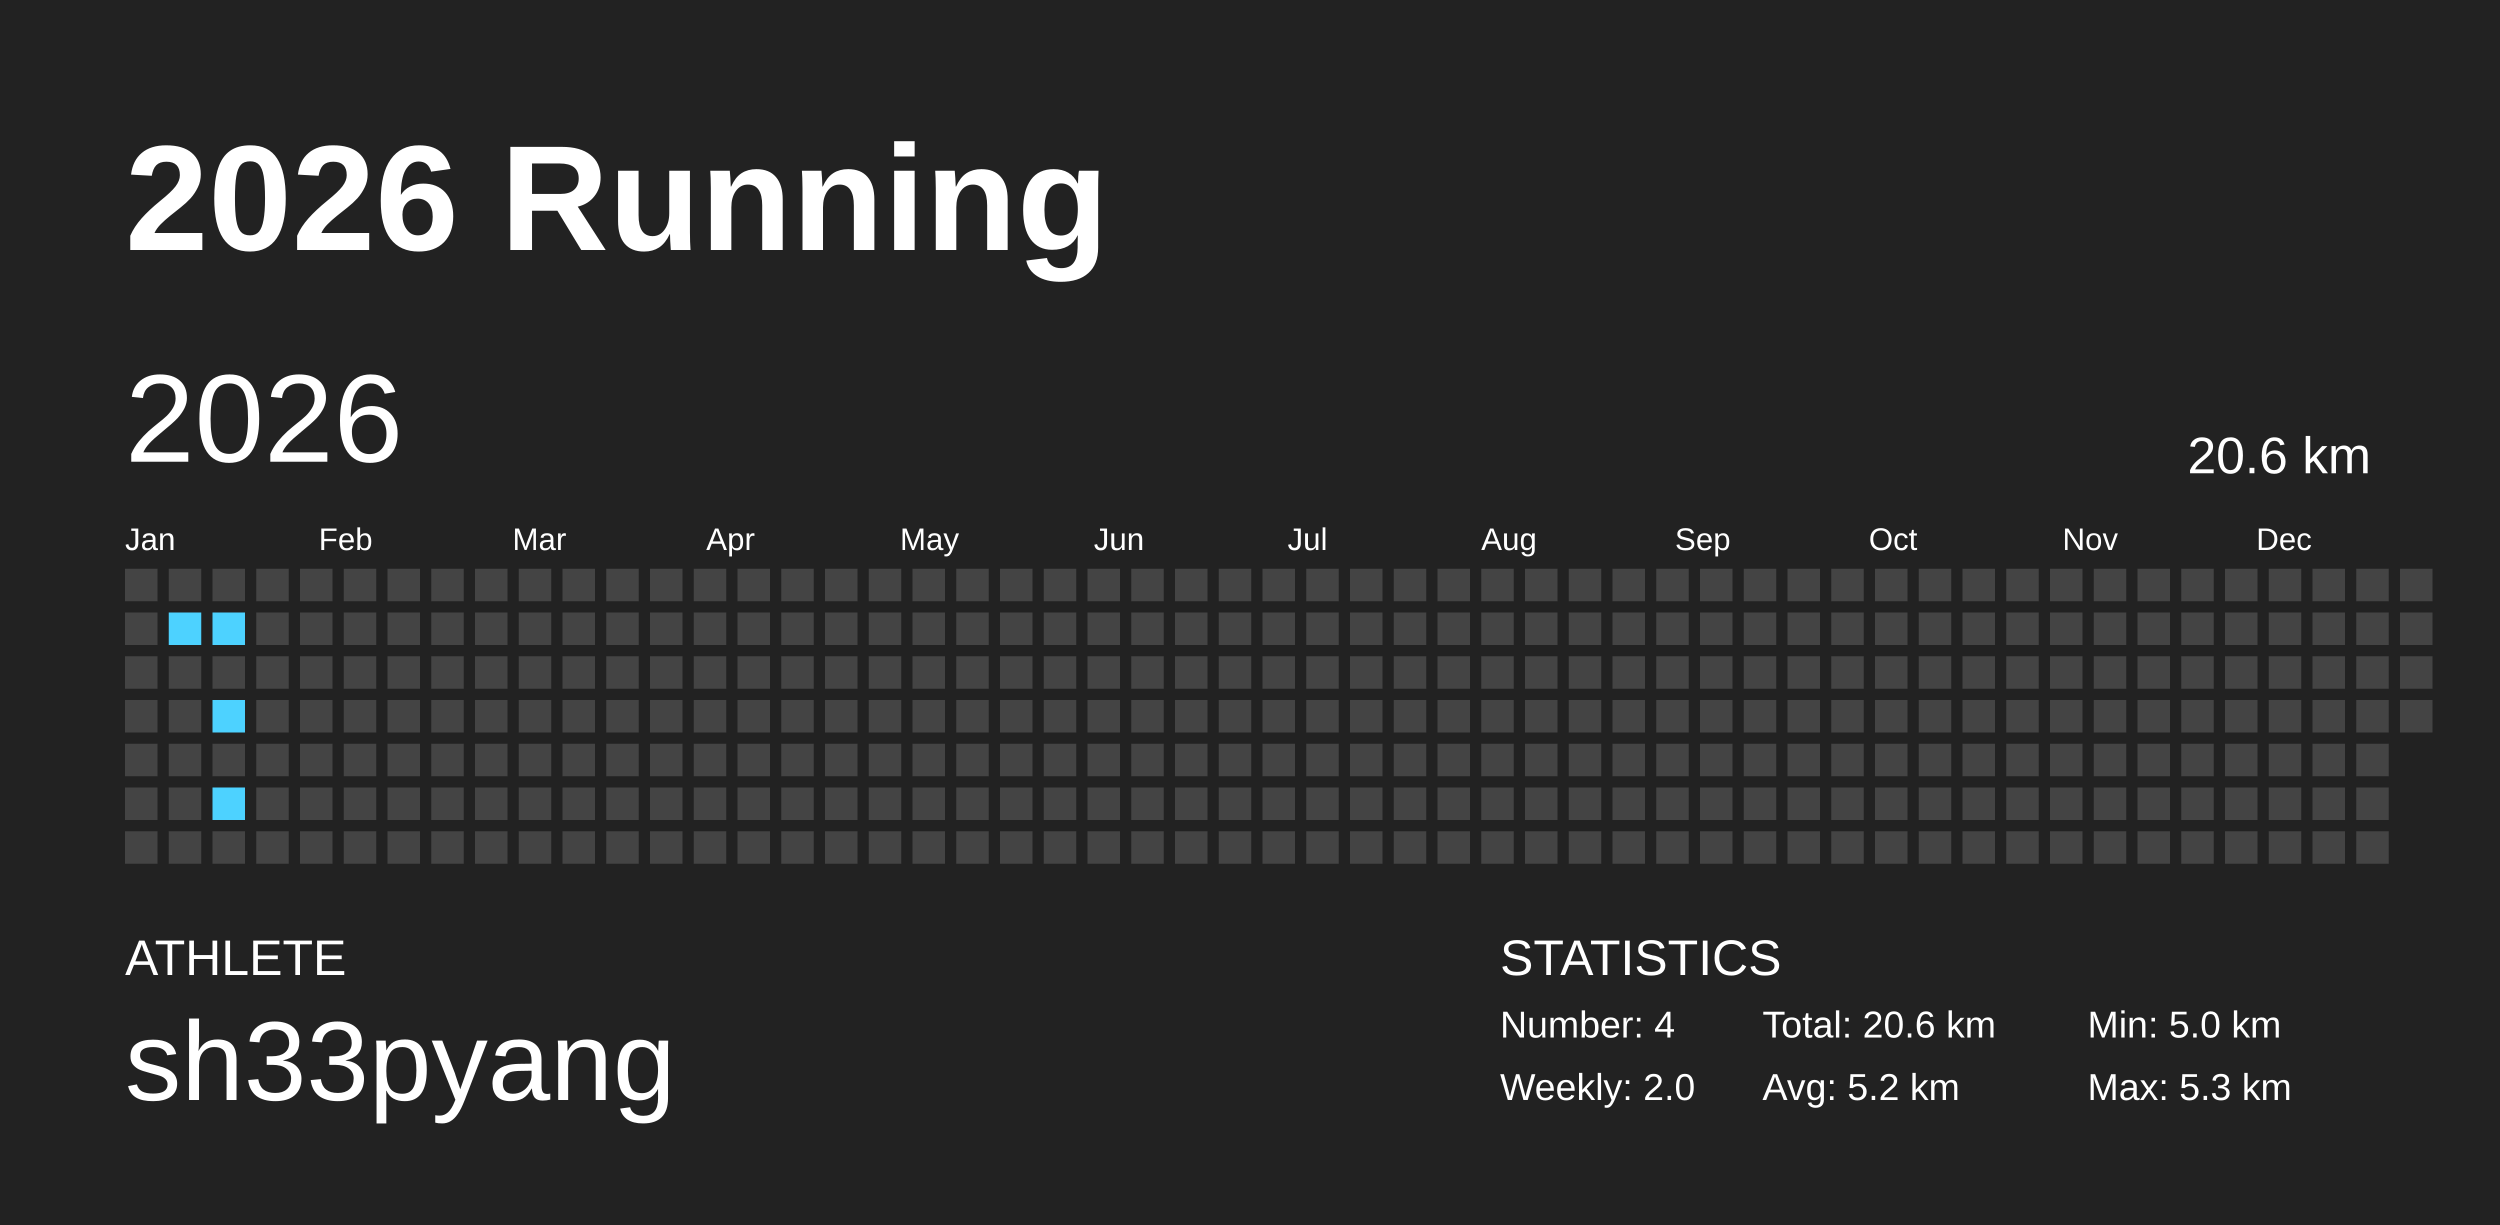
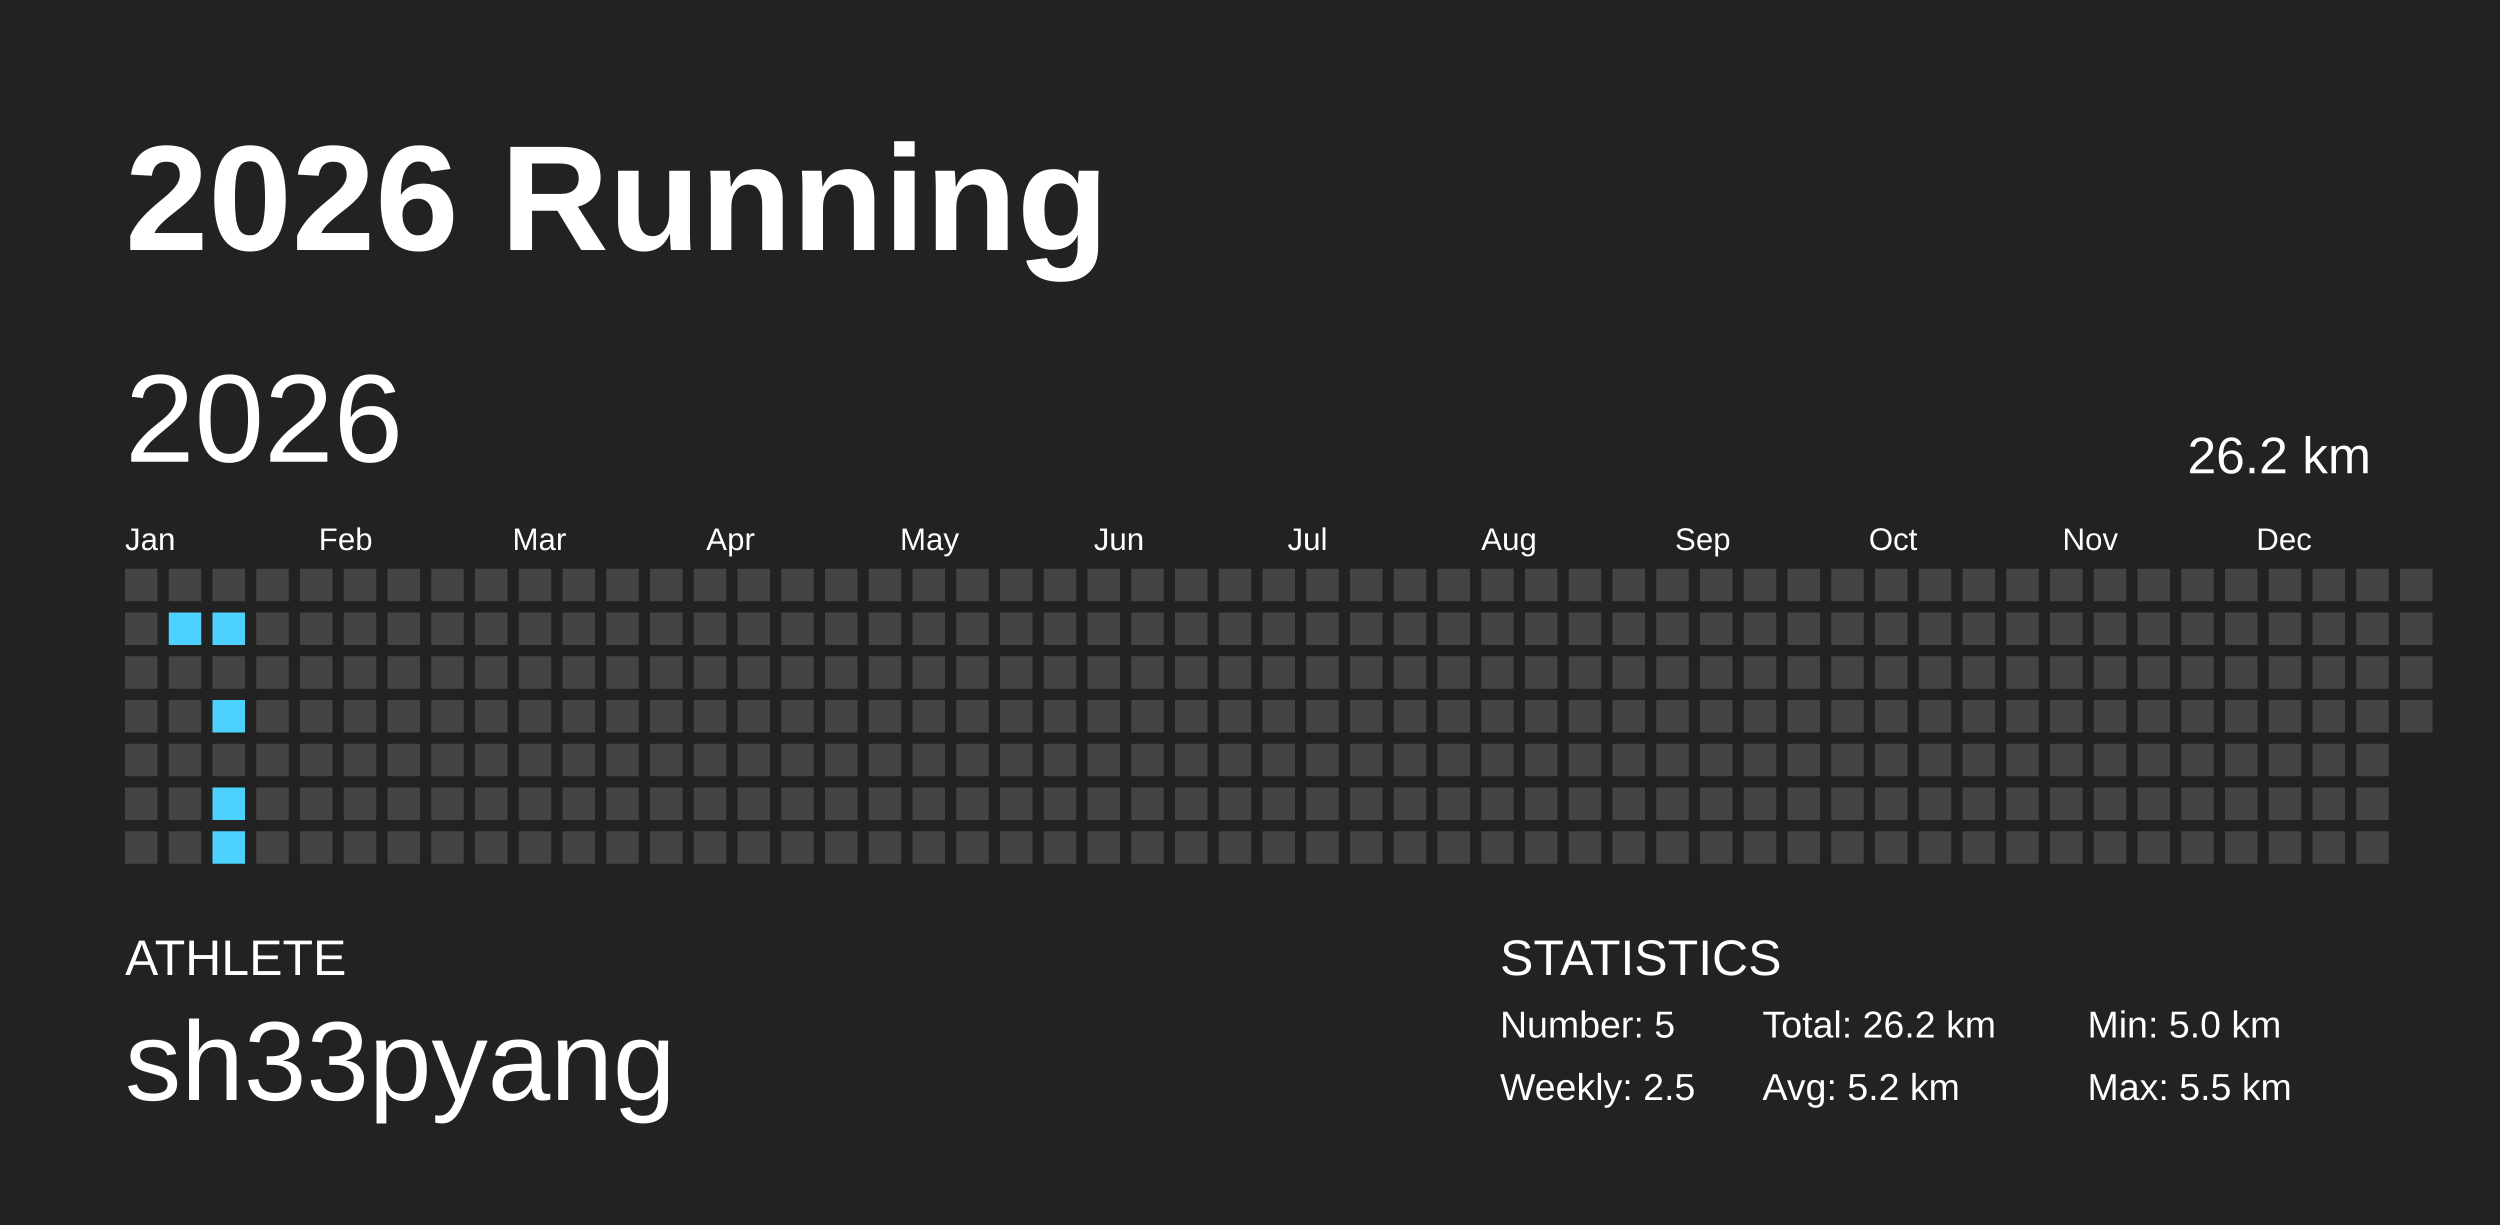
<svg xmlns="http://www.w3.org/2000/svg" baseProfile="full" height="98mm" version="1.1" viewBox="0,0,200,98" width="200mm">
  <defs />
  <rect fill="#222222" height="98" width="200" x="0" y="0" />
  <text fill="#FFFFFF" style="font-size:12px; font-family:Arial; font-weight:bold;" x="10" y="20">2026 Running</text>
  <text fill="#FFFFFF" style="font-size:4px; font-family:Arial" x="10" y="78">ATHLETE</text>
  <text fill="#FFFFFF" style="font-size:9px; font-family:Arial" x="10" y="88">sh33pyang</text>
  <text fill="#FFFFFF" style="font-size:4px; font-family:Arial" x="120" y="78">STATISTICS</text>
-   <text fill="#FFFFFF" style="font-size:3px; font-family:Arial" x="120" y="83">Number: 4</text>
-   <text fill="#FFFFFF" style="font-size:3px; font-family:Arial" x="120" y="88">Weekly: 2.0</text>
-   <text fill="#FFFFFF" style="font-size:3px; font-family:Arial" x="141" y="83">Total: 20.6 km</text>
+   <text fill="#FFFFFF" style="font-size:3px; font-family:Arial" x="120" y="83">Number: 5</text>
+   <text fill="#FFFFFF" style="font-size:3px; font-family:Arial" x="120" y="88">Weekly: 2.5</text>
+   <text fill="#FFFFFF" style="font-size:3px; font-family:Arial" x="141" y="83">Total: 26.2 km</text>
  <text fill="#FFFFFF" style="font-size:3px; font-family:Arial" x="141" y="88">Avg: 5.2 km</text>
  <text fill="#FFFFFF" style="font-size:3px; font-family:Arial" x="167" y="83">Min: 5.0 km</text>
-   <text fill="#FFFFFF" style="font-size:3px; font-family:Arial" x="167" y="88">Max: 5.3 km</text>
+   <text fill="#FFFFFF" style="font-size:3px; font-family:Arial" x="167" y="88">Max: 5.5 km</text>
  <text dominant-baseline="hanging" fill="#FFFFFF" style="font-size:10.0px; font-family:Arial;" x="10" y="30">2026</text>
-   <text dominant-baseline="hanging" fill="#FFFFFF" style="font-size:4.125px; font-family:Arial;" x="175" y="35">20.6 km</text>
+   <text dominant-baseline="hanging" fill="#FFFFFF" style="font-size:4.125px; font-family:Arial;" x="175" y="35">26.2 km</text>
  <text fill="#FFFFFF" style="font-size:2.5px; font-family:Arial" x="10.0" y="44">Jan</text>
  <text fill="#FFFFFF" style="font-size:2.5px; font-family:Arial" x="25.5" y="44">Feb</text>
  <text fill="#FFFFFF" style="font-size:2.5px; font-family:Arial" x="41.0" y="44">Mar</text>
  <text fill="#FFFFFF" style="font-size:2.5px; font-family:Arial" x="56.5" y="44">Apr</text>
  <text fill="#FFFFFF" style="font-size:2.5px; font-family:Arial" x="72.0" y="44">May</text>
  <text fill="#FFFFFF" style="font-size:2.5px; font-family:Arial" x="87.5" y="44">Jun</text>
  <text fill="#FFFFFF" style="font-size:2.5px; font-family:Arial" x="103.0" y="44">Jul</text>
  <text fill="#FFFFFF" style="font-size:2.5px; font-family:Arial" x="118.5" y="44">Aug</text>
  <text fill="#FFFFFF" style="font-size:2.5px; font-family:Arial" x="134.0" y="44">Sep</text>
  <text fill="#FFFFFF" style="font-size:2.5px; font-family:Arial" x="149.5" y="44">Oct</text>
  <text fill="#FFFFFF" style="font-size:2.5px; font-family:Arial" x="165.0" y="44">Nov</text>
  <text fill="#FFFFFF" style="font-size:2.5px; font-family:Arial" x="180.5" y="44">Dec</text>
  <rect fill="#444444" height="2.6" width="2.6" x="10.0" y="45.5" />
  <rect fill="#444444" height="2.6" width="2.6" x="10.0" y="49.0" />
  <rect fill="#444444" height="2.6" width="2.6" x="10.0" y="52.5" />
  <rect fill="#444444" height="2.6" width="2.6" x="10.0" y="56.0" />
  <rect fill="#444444" height="2.6" width="2.6" x="10.0" y="59.5" />
  <rect fill="#444444" height="2.6" width="2.6" x="10.0" y="63.0" />
  <rect fill="#444444" height="2.6" width="2.6" x="10.0" y="66.5" />
  <rect fill="#444444" height="2.6" width="2.6" x="13.5" y="45.5" />
  <rect fill="#4dd2ff" height="2.6" width="2.6" x="13.5" y="49.0" />
  <rect fill="#444444" height="2.6" width="2.6" x="13.5" y="52.5" />
  <rect fill="#444444" height="2.6" width="2.6" x="13.5" y="56.0" />
  <rect fill="#444444" height="2.6" width="2.6" x="13.5" y="59.5" />
  <rect fill="#444444" height="2.6" width="2.6" x="13.5" y="63.0" />
  <rect fill="#444444" height="2.6" width="2.6" x="13.5" y="66.5" />
  <rect fill="#444444" height="2.6" width="2.6" x="17.0" y="45.5" />
  <rect fill="#4dd2ff" height="2.6" width="2.6" x="17.0" y="49.0" />
  <rect fill="#444444" height="2.6" width="2.6" x="17.0" y="52.5" />
  <rect fill="#4dd2ff" height="2.6" width="2.6" x="17.0" y="56.0" />
  <rect fill="#444444" height="2.6" width="2.6" x="17.0" y="59.5" />
  <rect fill="#4dd2ff" height="2.6" width="2.6" x="17.0" y="63.0" />
-   <rect fill="#444444" height="2.6" width="2.6" x="17.0" y="66.5" />
+   <rect fill="#4dd2ff" height="2.6" width="2.6" x="17.0" y="66.5" />
  <rect fill="#444444" height="2.6" width="2.6" x="20.5" y="45.5" />
  <rect fill="#444444" height="2.6" width="2.6" x="20.5" y="49.0" />
  <rect fill="#444444" height="2.6" width="2.6" x="20.5" y="52.5" />
  <rect fill="#444444" height="2.6" width="2.6" x="20.5" y="56.0" />
  <rect fill="#444444" height="2.6" width="2.6" x="20.5" y="59.5" />
  <rect fill="#444444" height="2.6" width="2.6" x="20.5" y="63.0" />
  <rect fill="#444444" height="2.6" width="2.6" x="20.5" y="66.5" />
  <rect fill="#444444" height="2.6" width="2.6" x="24.0" y="45.5" />
  <rect fill="#444444" height="2.6" width="2.6" x="24.0" y="49.0" />
  <rect fill="#444444" height="2.6" width="2.6" x="24.0" y="52.5" />
  <rect fill="#444444" height="2.6" width="2.6" x="24.0" y="56.0" />
  <rect fill="#444444" height="2.6" width="2.6" x="24.0" y="59.5" />
  <rect fill="#444444" height="2.6" width="2.6" x="24.0" y="63.0" />
  <rect fill="#444444" height="2.6" width="2.6" x="24.0" y="66.5" />
  <rect fill="#444444" height="2.6" width="2.6" x="27.5" y="45.5" />
  <rect fill="#444444" height="2.6" width="2.6" x="27.5" y="49.0" />
  <rect fill="#444444" height="2.6" width="2.6" x="27.5" y="52.5" />
  <rect fill="#444444" height="2.6" width="2.6" x="27.5" y="56.0" />
  <rect fill="#444444" height="2.6" width="2.6" x="27.5" y="59.5" />
  <rect fill="#444444" height="2.6" width="2.6" x="27.5" y="63.0" />
  <rect fill="#444444" height="2.6" width="2.6" x="27.5" y="66.5" />
  <rect fill="#444444" height="2.6" width="2.6" x="31.0" y="45.5" />
  <rect fill="#444444" height="2.6" width="2.6" x="31.0" y="49.0" />
  <rect fill="#444444" height="2.6" width="2.6" x="31.0" y="52.5" />
  <rect fill="#444444" height="2.6" width="2.6" x="31.0" y="56.0" />
  <rect fill="#444444" height="2.6" width="2.6" x="31.0" y="59.5" />
  <rect fill="#444444" height="2.6" width="2.6" x="31.0" y="63.0" />
  <rect fill="#444444" height="2.6" width="2.6" x="31.0" y="66.5" />
  <rect fill="#444444" height="2.6" width="2.6" x="34.5" y="45.5" />
  <rect fill="#444444" height="2.6" width="2.6" x="34.5" y="49.0" />
  <rect fill="#444444" height="2.6" width="2.6" x="34.5" y="52.5" />
  <rect fill="#444444" height="2.6" width="2.6" x="34.5" y="56.0" />
  <rect fill="#444444" height="2.6" width="2.6" x="34.5" y="59.5" />
  <rect fill="#444444" height="2.6" width="2.6" x="34.5" y="63.0" />
  <rect fill="#444444" height="2.6" width="2.6" x="34.5" y="66.5" />
  <rect fill="#444444" height="2.6" width="2.6" x="38.0" y="45.5" />
  <rect fill="#444444" height="2.6" width="2.6" x="38.0" y="49.0" />
  <rect fill="#444444" height="2.6" width="2.6" x="38.0" y="52.5" />
  <rect fill="#444444" height="2.6" width="2.6" x="38.0" y="56.0" />
  <rect fill="#444444" height="2.6" width="2.6" x="38.0" y="59.5" />
  <rect fill="#444444" height="2.6" width="2.6" x="38.0" y="63.0" />
  <rect fill="#444444" height="2.6" width="2.6" x="38.0" y="66.5" />
  <rect fill="#444444" height="2.6" width="2.6" x="41.5" y="45.5" />
  <rect fill="#444444" height="2.6" width="2.6" x="41.5" y="49.0" />
  <rect fill="#444444" height="2.6" width="2.6" x="41.5" y="52.5" />
  <rect fill="#444444" height="2.6" width="2.6" x="41.5" y="56.0" />
  <rect fill="#444444" height="2.6" width="2.6" x="41.5" y="59.5" />
  <rect fill="#444444" height="2.6" width="2.6" x="41.5" y="63.0" />
  <rect fill="#444444" height="2.6" width="2.6" x="41.5" y="66.5" />
  <rect fill="#444444" height="2.6" width="2.6" x="45.0" y="45.5" />
  <rect fill="#444444" height="2.6" width="2.6" x="45.0" y="49.0" />
  <rect fill="#444444" height="2.6" width="2.6" x="45.0" y="52.5" />
  <rect fill="#444444" height="2.6" width="2.6" x="45.0" y="56.0" />
  <rect fill="#444444" height="2.6" width="2.6" x="45.0" y="59.5" />
  <rect fill="#444444" height="2.6" width="2.6" x="45.0" y="63.0" />
  <rect fill="#444444" height="2.6" width="2.6" x="45.0" y="66.5" />
  <rect fill="#444444" height="2.6" width="2.6" x="48.5" y="45.5" />
  <rect fill="#444444" height="2.6" width="2.6" x="48.5" y="49.0" />
  <rect fill="#444444" height="2.6" width="2.6" x="48.5" y="52.5" />
  <rect fill="#444444" height="2.6" width="2.6" x="48.5" y="56.0" />
  <rect fill="#444444" height="2.6" width="2.6" x="48.5" y="59.5" />
  <rect fill="#444444" height="2.6" width="2.6" x="48.5" y="63.0" />
  <rect fill="#444444" height="2.6" width="2.6" x="48.5" y="66.5" />
  <rect fill="#444444" height="2.6" width="2.6" x="52.0" y="45.5" />
  <rect fill="#444444" height="2.6" width="2.6" x="52.0" y="49.0" />
  <rect fill="#444444" height="2.6" width="2.6" x="52.0" y="52.5" />
  <rect fill="#444444" height="2.6" width="2.6" x="52.0" y="56.0" />
  <rect fill="#444444" height="2.6" width="2.6" x="52.0" y="59.5" />
  <rect fill="#444444" height="2.6" width="2.6" x="52.0" y="63.0" />
  <rect fill="#444444" height="2.6" width="2.6" x="52.0" y="66.5" />
  <rect fill="#444444" height="2.6" width="2.6" x="55.5" y="45.5" />
  <rect fill="#444444" height="2.6" width="2.6" x="55.5" y="49.0" />
  <rect fill="#444444" height="2.6" width="2.6" x="55.5" y="52.5" />
  <rect fill="#444444" height="2.6" width="2.6" x="55.5" y="56.0" />
  <rect fill="#444444" height="2.6" width="2.6" x="55.5" y="59.5" />
  <rect fill="#444444" height="2.6" width="2.6" x="55.5" y="63.0" />
  <rect fill="#444444" height="2.6" width="2.6" x="55.5" y="66.5" />
  <rect fill="#444444" height="2.6" width="2.6" x="59.0" y="45.5" />
  <rect fill="#444444" height="2.6" width="2.6" x="59.0" y="49.0" />
  <rect fill="#444444" height="2.6" width="2.6" x="59.0" y="52.5" />
  <rect fill="#444444" height="2.6" width="2.6" x="59.0" y="56.0" />
  <rect fill="#444444" height="2.6" width="2.6" x="59.0" y="59.5" />
  <rect fill="#444444" height="2.6" width="2.6" x="59.0" y="63.0" />
  <rect fill="#444444" height="2.6" width="2.6" x="59.0" y="66.5" />
  <rect fill="#444444" height="2.6" width="2.6" x="62.5" y="45.5" />
  <rect fill="#444444" height="2.6" width="2.6" x="62.5" y="49.0" />
  <rect fill="#444444" height="2.6" width="2.6" x="62.5" y="52.5" />
  <rect fill="#444444" height="2.6" width="2.6" x="62.5" y="56.0" />
  <rect fill="#444444" height="2.6" width="2.6" x="62.5" y="59.5" />
  <rect fill="#444444" height="2.6" width="2.6" x="62.5" y="63.0" />
  <rect fill="#444444" height="2.6" width="2.6" x="62.5" y="66.5" />
  <rect fill="#444444" height="2.6" width="2.6" x="66.0" y="45.5" />
  <rect fill="#444444" height="2.6" width="2.6" x="66.0" y="49.0" />
  <rect fill="#444444" height="2.6" width="2.6" x="66.0" y="52.5" />
  <rect fill="#444444" height="2.6" width="2.6" x="66.0" y="56.0" />
  <rect fill="#444444" height="2.6" width="2.6" x="66.0" y="59.5" />
  <rect fill="#444444" height="2.6" width="2.6" x="66.0" y="63.0" />
  <rect fill="#444444" height="2.6" width="2.6" x="66.0" y="66.5" />
  <rect fill="#444444" height="2.6" width="2.6" x="69.5" y="45.5" />
  <rect fill="#444444" height="2.6" width="2.6" x="69.5" y="49.0" />
  <rect fill="#444444" height="2.6" width="2.6" x="69.5" y="52.5" />
  <rect fill="#444444" height="2.6" width="2.6" x="69.5" y="56.0" />
  <rect fill="#444444" height="2.6" width="2.6" x="69.5" y="59.5" />
  <rect fill="#444444" height="2.6" width="2.6" x="69.5" y="63.0" />
  <rect fill="#444444" height="2.6" width="2.6" x="69.5" y="66.5" />
  <rect fill="#444444" height="2.6" width="2.6" x="73.0" y="45.5" />
  <rect fill="#444444" height="2.6" width="2.6" x="73.0" y="49.0" />
  <rect fill="#444444" height="2.6" width="2.6" x="73.0" y="52.5" />
  <rect fill="#444444" height="2.6" width="2.6" x="73.0" y="56.0" />
  <rect fill="#444444" height="2.6" width="2.6" x="73.0" y="59.5" />
  <rect fill="#444444" height="2.6" width="2.6" x="73.0" y="63.0" />
  <rect fill="#444444" height="2.6" width="2.6" x="73.0" y="66.5" />
  <rect fill="#444444" height="2.6" width="2.6" x="76.5" y="45.5" />
  <rect fill="#444444" height="2.6" width="2.6" x="76.5" y="49.0" />
  <rect fill="#444444" height="2.6" width="2.6" x="76.5" y="52.5" />
  <rect fill="#444444" height="2.6" width="2.6" x="76.5" y="56.0" />
  <rect fill="#444444" height="2.6" width="2.6" x="76.5" y="59.5" />
  <rect fill="#444444" height="2.6" width="2.6" x="76.5" y="63.0" />
  <rect fill="#444444" height="2.6" width="2.6" x="76.5" y="66.5" />
  <rect fill="#444444" height="2.6" width="2.6" x="80.0" y="45.5" />
  <rect fill="#444444" height="2.6" width="2.6" x="80.0" y="49.0" />
  <rect fill="#444444" height="2.6" width="2.6" x="80.0" y="52.5" />
  <rect fill="#444444" height="2.6" width="2.6" x="80.0" y="56.0" />
  <rect fill="#444444" height="2.6" width="2.6" x="80.0" y="59.5" />
  <rect fill="#444444" height="2.6" width="2.6" x="80.0" y="63.0" />
  <rect fill="#444444" height="2.6" width="2.6" x="80.0" y="66.5" />
  <rect fill="#444444" height="2.6" width="2.6" x="83.5" y="45.5" />
  <rect fill="#444444" height="2.6" width="2.6" x="83.5" y="49.0" />
  <rect fill="#444444" height="2.6" width="2.6" x="83.5" y="52.5" />
  <rect fill="#444444" height="2.6" width="2.6" x="83.5" y="56.0" />
  <rect fill="#444444" height="2.6" width="2.6" x="83.5" y="59.5" />
  <rect fill="#444444" height="2.6" width="2.6" x="83.5" y="63.0" />
  <rect fill="#444444" height="2.6" width="2.6" x="83.5" y="66.5" />
  <rect fill="#444444" height="2.6" width="2.6" x="87.0" y="45.5" />
  <rect fill="#444444" height="2.6" width="2.6" x="87.0" y="49.0" />
  <rect fill="#444444" height="2.6" width="2.6" x="87.0" y="52.5" />
  <rect fill="#444444" height="2.6" width="2.6" x="87.0" y="56.0" />
  <rect fill="#444444" height="2.6" width="2.6" x="87.0" y="59.5" />
  <rect fill="#444444" height="2.6" width="2.6" x="87.0" y="63.0" />
  <rect fill="#444444" height="2.6" width="2.6" x="87.0" y="66.5" />
  <rect fill="#444444" height="2.6" width="2.6" x="90.5" y="45.5" />
  <rect fill="#444444" height="2.6" width="2.6" x="90.5" y="49.0" />
  <rect fill="#444444" height="2.6" width="2.6" x="90.5" y="52.5" />
  <rect fill="#444444" height="2.6" width="2.6" x="90.5" y="56.0" />
  <rect fill="#444444" height="2.6" width="2.6" x="90.5" y="59.5" />
  <rect fill="#444444" height="2.6" width="2.6" x="90.5" y="63.0" />
  <rect fill="#444444" height="2.6" width="2.6" x="90.5" y="66.5" />
  <rect fill="#444444" height="2.6" width="2.6" x="94.0" y="45.5" />
  <rect fill="#444444" height="2.6" width="2.6" x="94.0" y="49.0" />
  <rect fill="#444444" height="2.6" width="2.6" x="94.0" y="52.5" />
  <rect fill="#444444" height="2.6" width="2.6" x="94.0" y="56.0" />
  <rect fill="#444444" height="2.6" width="2.6" x="94.0" y="59.5" />
  <rect fill="#444444" height="2.6" width="2.6" x="94.0" y="63.0" />
  <rect fill="#444444" height="2.6" width="2.6" x="94.0" y="66.5" />
  <rect fill="#444444" height="2.6" width="2.6" x="97.5" y="45.5" />
  <rect fill="#444444" height="2.6" width="2.6" x="97.5" y="49.0" />
  <rect fill="#444444" height="2.6" width="2.6" x="97.5" y="52.5" />
  <rect fill="#444444" height="2.6" width="2.6" x="97.5" y="56.0" />
  <rect fill="#444444" height="2.6" width="2.6" x="97.5" y="59.5" />
  <rect fill="#444444" height="2.6" width="2.6" x="97.5" y="63.0" />
  <rect fill="#444444" height="2.6" width="2.6" x="97.5" y="66.5" />
  <rect fill="#444444" height="2.6" width="2.6" x="101.0" y="45.5" />
  <rect fill="#444444" height="2.6" width="2.6" x="101.0" y="49.0" />
  <rect fill="#444444" height="2.6" width="2.6" x="101.0" y="52.5" />
  <rect fill="#444444" height="2.6" width="2.6" x="101.0" y="56.0" />
  <rect fill="#444444" height="2.6" width="2.6" x="101.0" y="59.5" />
  <rect fill="#444444" height="2.6" width="2.6" x="101.0" y="63.0" />
  <rect fill="#444444" height="2.6" width="2.6" x="101.0" y="66.5" />
  <rect fill="#444444" height="2.6" width="2.6" x="104.5" y="45.5" />
  <rect fill="#444444" height="2.6" width="2.6" x="104.5" y="49.0" />
  <rect fill="#444444" height="2.6" width="2.6" x="104.5" y="52.5" />
  <rect fill="#444444" height="2.6" width="2.6" x="104.5" y="56.0" />
  <rect fill="#444444" height="2.6" width="2.6" x="104.5" y="59.5" />
  <rect fill="#444444" height="2.6" width="2.6" x="104.5" y="63.0" />
  <rect fill="#444444" height="2.6" width="2.6" x="104.5" y="66.5" />
  <rect fill="#444444" height="2.6" width="2.6" x="108.0" y="45.5" />
  <rect fill="#444444" height="2.6" width="2.6" x="108.0" y="49.0" />
  <rect fill="#444444" height="2.6" width="2.6" x="108.0" y="52.5" />
  <rect fill="#444444" height="2.6" width="2.6" x="108.0" y="56.0" />
  <rect fill="#444444" height="2.6" width="2.6" x="108.0" y="59.5" />
  <rect fill="#444444" height="2.6" width="2.6" x="108.0" y="63.0" />
  <rect fill="#444444" height="2.6" width="2.6" x="108.0" y="66.5" />
  <rect fill="#444444" height="2.6" width="2.6" x="111.5" y="45.5" />
  <rect fill="#444444" height="2.6" width="2.6" x="111.5" y="49.0" />
  <rect fill="#444444" height="2.6" width="2.6" x="111.5" y="52.5" />
  <rect fill="#444444" height="2.6" width="2.6" x="111.5" y="56.0" />
  <rect fill="#444444" height="2.6" width="2.6" x="111.5" y="59.5" />
  <rect fill="#444444" height="2.6" width="2.6" x="111.5" y="63.0" />
  <rect fill="#444444" height="2.6" width="2.6" x="111.5" y="66.5" />
  <rect fill="#444444" height="2.6" width="2.6" x="115.0" y="45.5" />
  <rect fill="#444444" height="2.6" width="2.6" x="115.0" y="49.0" />
  <rect fill="#444444" height="2.6" width="2.6" x="115.0" y="52.5" />
  <rect fill="#444444" height="2.6" width="2.6" x="115.0" y="56.0" />
  <rect fill="#444444" height="2.6" width="2.6" x="115.0" y="59.5" />
  <rect fill="#444444" height="2.6" width="2.6" x="115.0" y="63.0" />
  <rect fill="#444444" height="2.6" width="2.6" x="115.0" y="66.5" />
  <rect fill="#444444" height="2.6" width="2.6" x="118.5" y="45.5" />
  <rect fill="#444444" height="2.6" width="2.6" x="118.5" y="49.0" />
  <rect fill="#444444" height="2.6" width="2.6" x="118.5" y="52.5" />
  <rect fill="#444444" height="2.6" width="2.6" x="118.5" y="56.0" />
  <rect fill="#444444" height="2.6" width="2.6" x="118.5" y="59.5" />
  <rect fill="#444444" height="2.6" width="2.6" x="118.5" y="63.0" />
  <rect fill="#444444" height="2.6" width="2.6" x="118.5" y="66.5" />
  <rect fill="#444444" height="2.6" width="2.6" x="122.0" y="45.5" />
  <rect fill="#444444" height="2.6" width="2.6" x="122.0" y="49.0" />
  <rect fill="#444444" height="2.6" width="2.6" x="122.0" y="52.5" />
  <rect fill="#444444" height="2.6" width="2.6" x="122.0" y="56.0" />
  <rect fill="#444444" height="2.6" width="2.6" x="122.0" y="59.5" />
  <rect fill="#444444" height="2.6" width="2.6" x="122.0" y="63.0" />
  <rect fill="#444444" height="2.6" width="2.6" x="122.0" y="66.5" />
  <rect fill="#444444" height="2.6" width="2.6" x="125.5" y="45.5" />
  <rect fill="#444444" height="2.6" width="2.6" x="125.5" y="49.0" />
  <rect fill="#444444" height="2.6" width="2.6" x="125.5" y="52.5" />
  <rect fill="#444444" height="2.6" width="2.6" x="125.5" y="56.0" />
  <rect fill="#444444" height="2.6" width="2.6" x="125.5" y="59.5" />
  <rect fill="#444444" height="2.6" width="2.6" x="125.5" y="63.0" />
  <rect fill="#444444" height="2.6" width="2.6" x="125.5" y="66.5" />
  <rect fill="#444444" height="2.6" width="2.6" x="129.0" y="45.5" />
  <rect fill="#444444" height="2.6" width="2.6" x="129.0" y="49.0" />
  <rect fill="#444444" height="2.6" width="2.6" x="129.0" y="52.5" />
  <rect fill="#444444" height="2.6" width="2.6" x="129.0" y="56.0" />
  <rect fill="#444444" height="2.6" width="2.6" x="129.0" y="59.5" />
  <rect fill="#444444" height="2.6" width="2.6" x="129.0" y="63.0" />
  <rect fill="#444444" height="2.6" width="2.6" x="129.0" y="66.5" />
  <rect fill="#444444" height="2.6" width="2.6" x="132.5" y="45.5" />
  <rect fill="#444444" height="2.6" width="2.6" x="132.5" y="49.0" />
  <rect fill="#444444" height="2.6" width="2.6" x="132.5" y="52.5" />
  <rect fill="#444444" height="2.6" width="2.6" x="132.5" y="56.0" />
  <rect fill="#444444" height="2.6" width="2.6" x="132.5" y="59.5" />
  <rect fill="#444444" height="2.6" width="2.6" x="132.5" y="63.0" />
  <rect fill="#444444" height="2.6" width="2.6" x="132.5" y="66.5" />
  <rect fill="#444444" height="2.6" width="2.6" x="136.0" y="45.5" />
  <rect fill="#444444" height="2.6" width="2.6" x="136.0" y="49.0" />
  <rect fill="#444444" height="2.6" width="2.6" x="136.0" y="52.5" />
  <rect fill="#444444" height="2.6" width="2.6" x="136.0" y="56.0" />
  <rect fill="#444444" height="2.6" width="2.6" x="136.0" y="59.5" />
  <rect fill="#444444" height="2.6" width="2.6" x="136.0" y="63.0" />
  <rect fill="#444444" height="2.6" width="2.6" x="136.0" y="66.5" />
  <rect fill="#444444" height="2.6" width="2.6" x="139.5" y="45.5" />
  <rect fill="#444444" height="2.6" width="2.6" x="139.5" y="49.0" />
  <rect fill="#444444" height="2.6" width="2.6" x="139.5" y="52.5" />
  <rect fill="#444444" height="2.6" width="2.6" x="139.5" y="56.0" />
  <rect fill="#444444" height="2.6" width="2.6" x="139.5" y="59.5" />
  <rect fill="#444444" height="2.6" width="2.6" x="139.5" y="63.0" />
  <rect fill="#444444" height="2.6" width="2.6" x="139.5" y="66.5" />
  <rect fill="#444444" height="2.6" width="2.6" x="143.0" y="45.5" />
  <rect fill="#444444" height="2.6" width="2.6" x="143.0" y="49.0" />
  <rect fill="#444444" height="2.6" width="2.6" x="143.0" y="52.5" />
  <rect fill="#444444" height="2.6" width="2.6" x="143.0" y="56.0" />
  <rect fill="#444444" height="2.6" width="2.6" x="143.0" y="59.5" />
  <rect fill="#444444" height="2.6" width="2.6" x="143.0" y="63.0" />
  <rect fill="#444444" height="2.6" width="2.6" x="143.0" y="66.5" />
  <rect fill="#444444" height="2.6" width="2.6" x="146.5" y="45.5" />
  <rect fill="#444444" height="2.6" width="2.6" x="146.5" y="49.0" />
  <rect fill="#444444" height="2.6" width="2.6" x="146.5" y="52.5" />
  <rect fill="#444444" height="2.6" width="2.6" x="146.5" y="56.0" />
  <rect fill="#444444" height="2.6" width="2.6" x="146.5" y="59.5" />
  <rect fill="#444444" height="2.6" width="2.6" x="146.5" y="63.0" />
  <rect fill="#444444" height="2.6" width="2.6" x="146.5" y="66.5" />
  <rect fill="#444444" height="2.6" width="2.6" x="150.0" y="45.5" />
  <rect fill="#444444" height="2.6" width="2.6" x="150.0" y="49.0" />
  <rect fill="#444444" height="2.6" width="2.6" x="150.0" y="52.5" />
  <rect fill="#444444" height="2.6" width="2.6" x="150.0" y="56.0" />
  <rect fill="#444444" height="2.6" width="2.6" x="150.0" y="59.5" />
  <rect fill="#444444" height="2.6" width="2.6" x="150.0" y="63.0" />
  <rect fill="#444444" height="2.6" width="2.6" x="150.0" y="66.5" />
  <rect fill="#444444" height="2.6" width="2.6" x="153.5" y="45.5" />
  <rect fill="#444444" height="2.6" width="2.6" x="153.5" y="49.0" />
  <rect fill="#444444" height="2.6" width="2.6" x="153.5" y="52.5" />
  <rect fill="#444444" height="2.6" width="2.6" x="153.5" y="56.0" />
  <rect fill="#444444" height="2.6" width="2.6" x="153.5" y="59.5" />
  <rect fill="#444444" height="2.6" width="2.6" x="153.5" y="63.0" />
  <rect fill="#444444" height="2.6" width="2.6" x="153.5" y="66.5" />
  <rect fill="#444444" height="2.6" width="2.6" x="157.0" y="45.5" />
  <rect fill="#444444" height="2.6" width="2.6" x="157.0" y="49.0" />
  <rect fill="#444444" height="2.6" width="2.6" x="157.0" y="52.5" />
  <rect fill="#444444" height="2.6" width="2.6" x="157.0" y="56.0" />
  <rect fill="#444444" height="2.6" width="2.6" x="157.0" y="59.5" />
  <rect fill="#444444" height="2.6" width="2.6" x="157.0" y="63.0" />
  <rect fill="#444444" height="2.6" width="2.6" x="157.0" y="66.5" />
  <rect fill="#444444" height="2.6" width="2.6" x="160.5" y="45.5" />
  <rect fill="#444444" height="2.6" width="2.6" x="160.5" y="49.0" />
  <rect fill="#444444" height="2.6" width="2.6" x="160.5" y="52.5" />
  <rect fill="#444444" height="2.6" width="2.6" x="160.5" y="56.0" />
  <rect fill="#444444" height="2.6" width="2.6" x="160.5" y="59.5" />
  <rect fill="#444444" height="2.6" width="2.6" x="160.5" y="63.0" />
  <rect fill="#444444" height="2.6" width="2.6" x="160.5" y="66.5" />
  <rect fill="#444444" height="2.6" width="2.6" x="164.0" y="45.5" />
  <rect fill="#444444" height="2.6" width="2.6" x="164.0" y="49.0" />
  <rect fill="#444444" height="2.6" width="2.6" x="164.0" y="52.5" />
  <rect fill="#444444" height="2.6" width="2.6" x="164.0" y="56.0" />
  <rect fill="#444444" height="2.6" width="2.6" x="164.0" y="59.5" />
  <rect fill="#444444" height="2.6" width="2.6" x="164.0" y="63.0" />
  <rect fill="#444444" height="2.6" width="2.6" x="164.0" y="66.5" />
  <rect fill="#444444" height="2.6" width="2.6" x="167.5" y="45.5" />
  <rect fill="#444444" height="2.6" width="2.6" x="167.5" y="49.0" />
  <rect fill="#444444" height="2.6" width="2.6" x="167.5" y="52.5" />
  <rect fill="#444444" height="2.6" width="2.6" x="167.5" y="56.0" />
  <rect fill="#444444" height="2.6" width="2.6" x="167.5" y="59.5" />
  <rect fill="#444444" height="2.6" width="2.6" x="167.5" y="63.0" />
  <rect fill="#444444" height="2.6" width="2.6" x="167.5" y="66.5" />
  <rect fill="#444444" height="2.6" width="2.6" x="171.0" y="45.5" />
  <rect fill="#444444" height="2.6" width="2.6" x="171.0" y="49.0" />
  <rect fill="#444444" height="2.6" width="2.6" x="171.0" y="52.5" />
  <rect fill="#444444" height="2.6" width="2.6" x="171.0" y="56.0" />
  <rect fill="#444444" height="2.6" width="2.6" x="171.0" y="59.5" />
  <rect fill="#444444" height="2.6" width="2.6" x="171.0" y="63.0" />
  <rect fill="#444444" height="2.6" width="2.6" x="171.0" y="66.5" />
  <rect fill="#444444" height="2.6" width="2.6" x="174.5" y="45.5" />
  <rect fill="#444444" height="2.6" width="2.6" x="174.5" y="49.0" />
  <rect fill="#444444" height="2.6" width="2.6" x="174.5" y="52.5" />
  <rect fill="#444444" height="2.6" width="2.6" x="174.5" y="56.0" />
  <rect fill="#444444" height="2.6" width="2.6" x="174.5" y="59.5" />
  <rect fill="#444444" height="2.6" width="2.6" x="174.5" y="63.0" />
  <rect fill="#444444" height="2.6" width="2.6" x="174.5" y="66.5" />
  <rect fill="#444444" height="2.6" width="2.6" x="178.0" y="45.5" />
  <rect fill="#444444" height="2.6" width="2.6" x="178.0" y="49.0" />
  <rect fill="#444444" height="2.6" width="2.6" x="178.0" y="52.5" />
  <rect fill="#444444" height="2.6" width="2.6" x="178.0" y="56.0" />
  <rect fill="#444444" height="2.6" width="2.6" x="178.0" y="59.5" />
  <rect fill="#444444" height="2.6" width="2.6" x="178.0" y="63.0" />
  <rect fill="#444444" height="2.6" width="2.6" x="178.0" y="66.5" />
  <rect fill="#444444" height="2.6" width="2.6" x="181.5" y="45.5" />
  <rect fill="#444444" height="2.6" width="2.6" x="181.5" y="49.0" />
  <rect fill="#444444" height="2.6" width="2.6" x="181.5" y="52.5" />
  <rect fill="#444444" height="2.6" width="2.6" x="181.5" y="56.0" />
  <rect fill="#444444" height="2.6" width="2.6" x="181.5" y="59.5" />
  <rect fill="#444444" height="2.6" width="2.6" x="181.5" y="63.0" />
  <rect fill="#444444" height="2.6" width="2.6" x="181.5" y="66.5" />
  <rect fill="#444444" height="2.6" width="2.6" x="185.0" y="45.5" />
  <rect fill="#444444" height="2.6" width="2.6" x="185.0" y="49.0" />
  <rect fill="#444444" height="2.6" width="2.6" x="185.0" y="52.5" />
  <rect fill="#444444" height="2.6" width="2.6" x="185.0" y="56.0" />
  <rect fill="#444444" height="2.6" width="2.6" x="185.0" y="59.5" />
  <rect fill="#444444" height="2.6" width="2.6" x="185.0" y="63.0" />
  <rect fill="#444444" height="2.6" width="2.6" x="185.0" y="66.5" />
  <rect fill="#444444" height="2.6" width="2.6" x="188.5" y="45.5" />
  <rect fill="#444444" height="2.6" width="2.6" x="188.5" y="49.0" />
  <rect fill="#444444" height="2.6" width="2.6" x="188.5" y="52.5" />
  <rect fill="#444444" height="2.6" width="2.6" x="188.5" y="56.0" />
  <rect fill="#444444" height="2.6" width="2.6" x="188.5" y="59.5" />
  <rect fill="#444444" height="2.6" width="2.6" x="188.5" y="63.0" />
  <rect fill="#444444" height="2.6" width="2.6" x="188.5" y="66.5" />
  <rect fill="#444444" height="2.6" width="2.6" x="192.0" y="45.5" />
  <rect fill="#444444" height="2.6" width="2.6" x="192.0" y="49.0" />
  <rect fill="#444444" height="2.6" width="2.6" x="192.0" y="52.5" />
  <rect fill="#444444" height="2.6" width="2.6" x="192.0" y="56.0" />
</svg>
